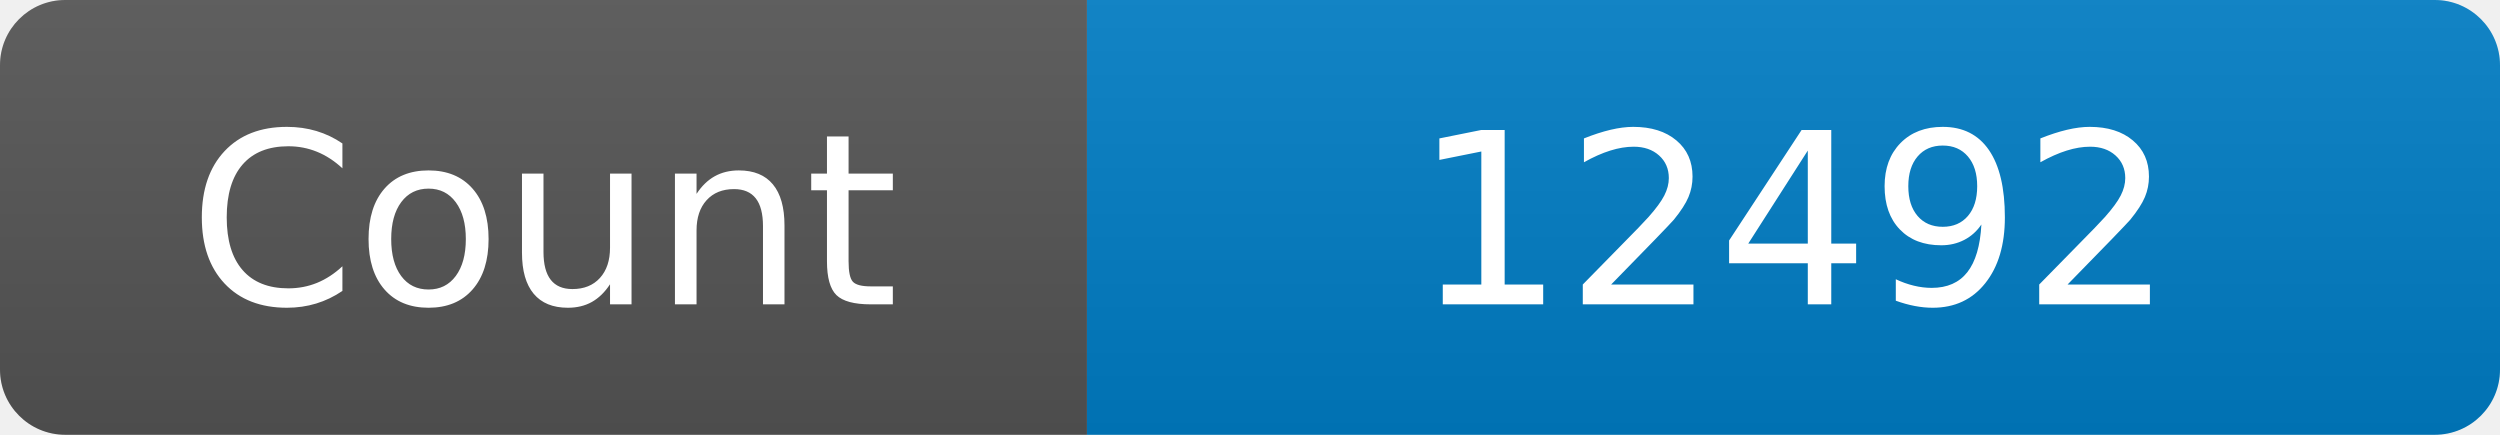
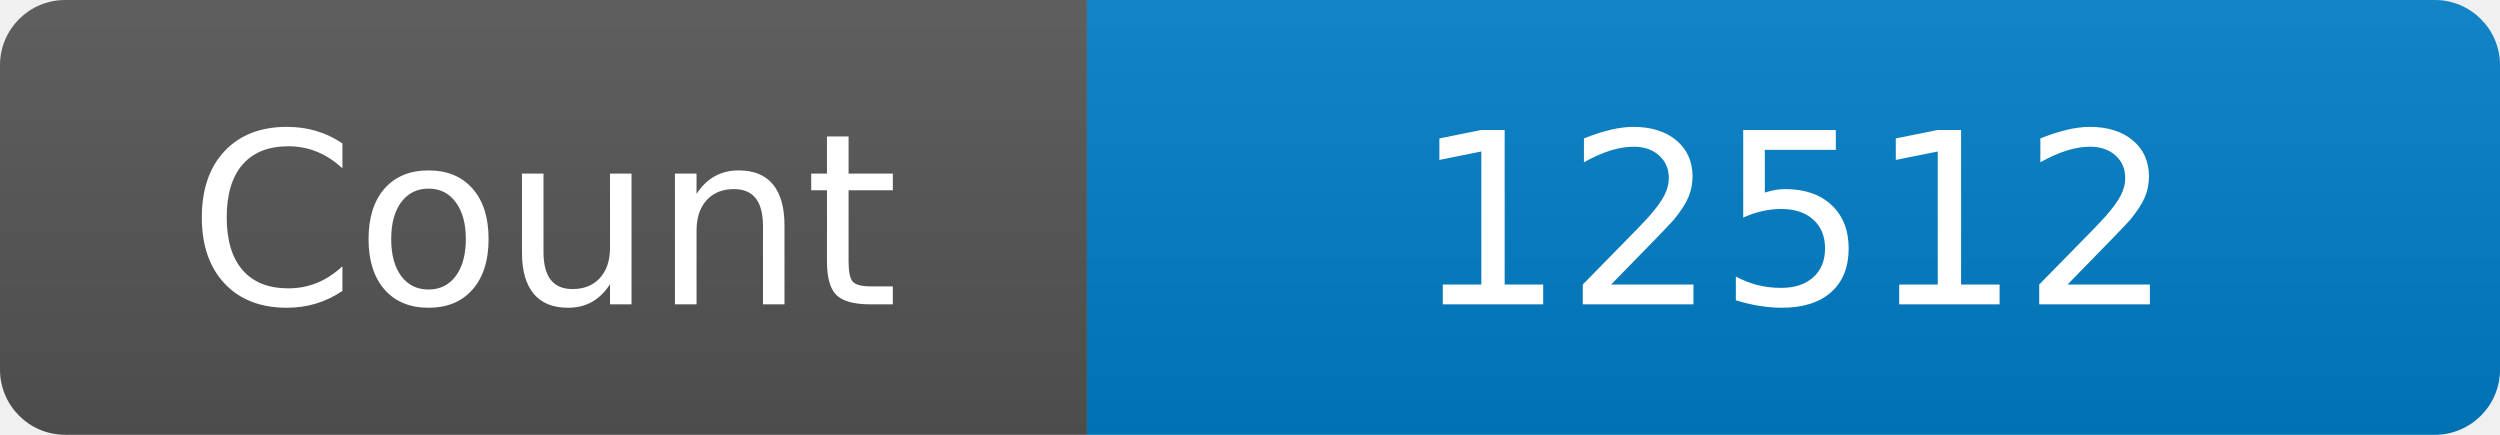
<svg xmlns="http://www.w3.org/2000/svg" width="115" height="20" role="img" aria-label="Maintained?: yes">
  <linearGradient id="s" x2="0" y2="100%">
    <stop offset="0" stop-color="#bbb" stop-opacity=".1" />
    <stop offset="1" stop-opacity=".1" />
  </linearGradient>
  <clipPath id="r">
    <rect width="115" height="20" rx="3" fill="#fff" />
  </clipPath>
  <g clip-path="url(#r)">
    <rect width="50" height="20" fill="#555" />
    <rect x="50" width="160" height="20" fill="#007ec6" />
    <rect width="115" height="20" fill="url(#s)" />
  </g>
  <g fill="#fff" text-anchor="middle" font-family="Verdana,Geneva,DejaVu Sans,sans-serif" font-size="110">
    <text x="250" y="140" transform="scale(.1)" fill="#fff">Count</text>
-     <text x="825" y="140" transform="scale(.1)" fill="#fff">12492</text>
+     <text x="825" y="140" transform="scale(.1)" fill="#fff">12512</text>
  </g>
</svg>
